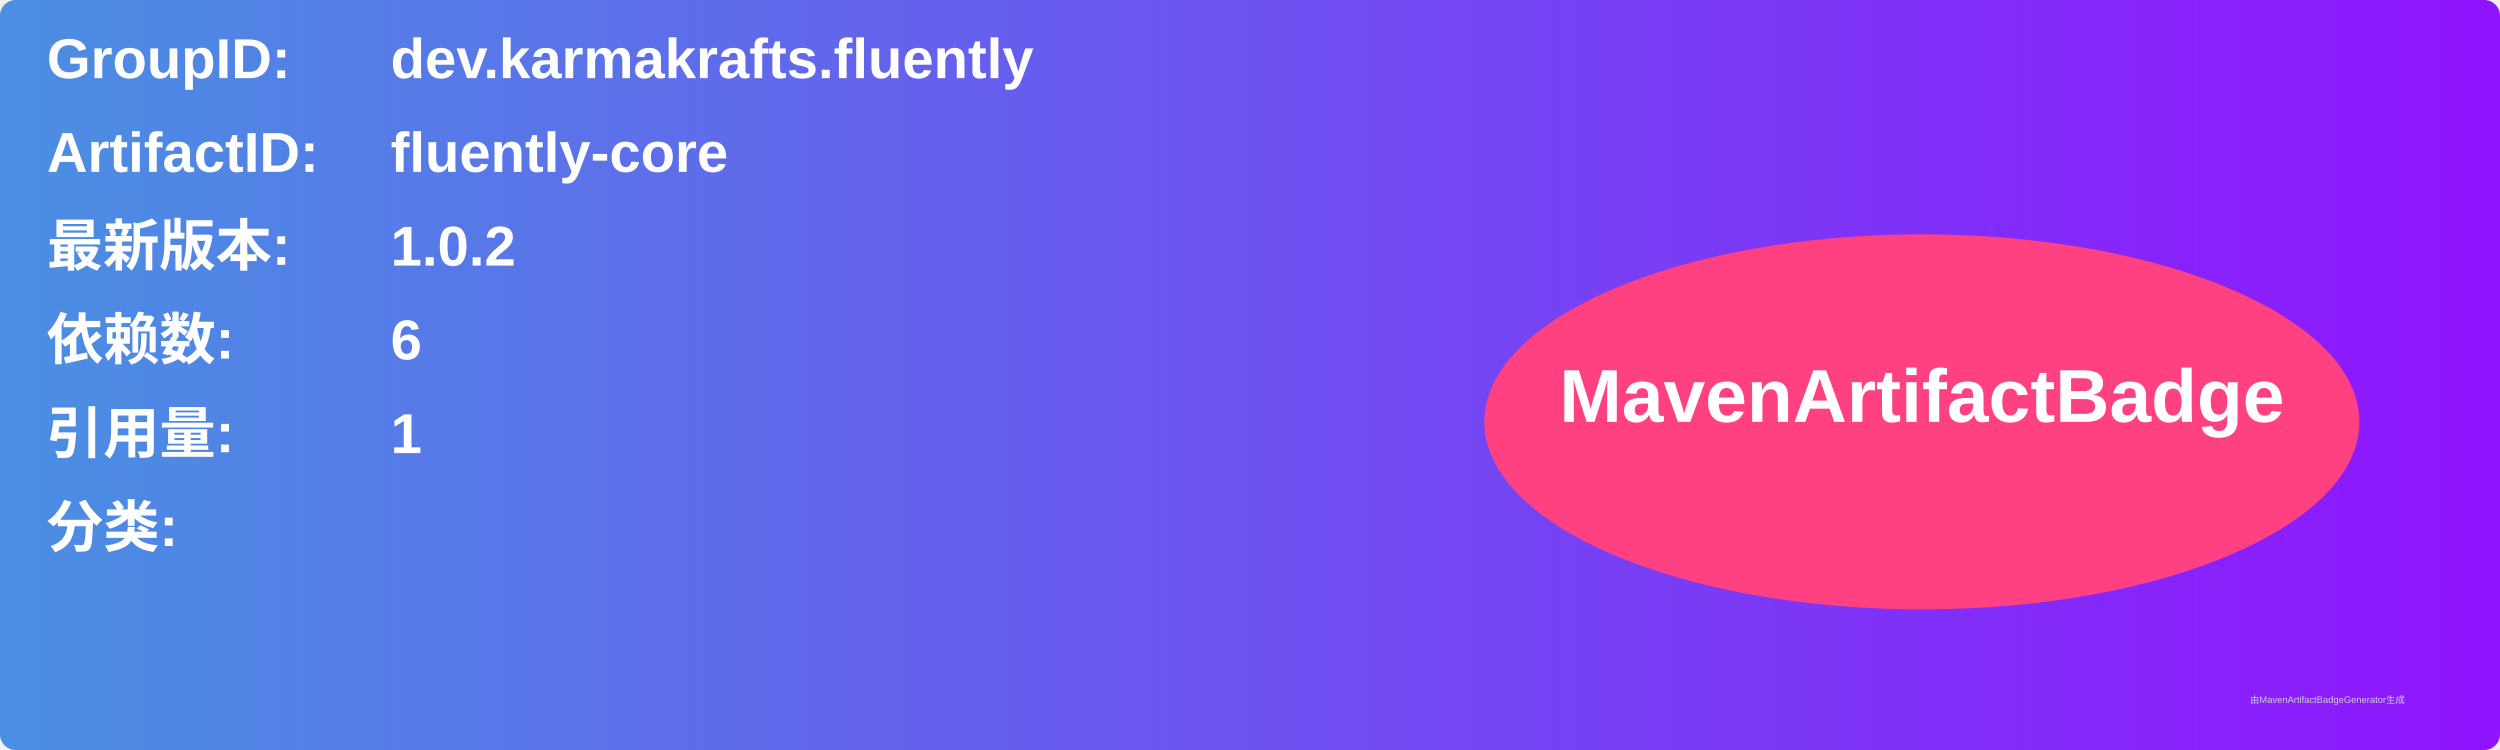
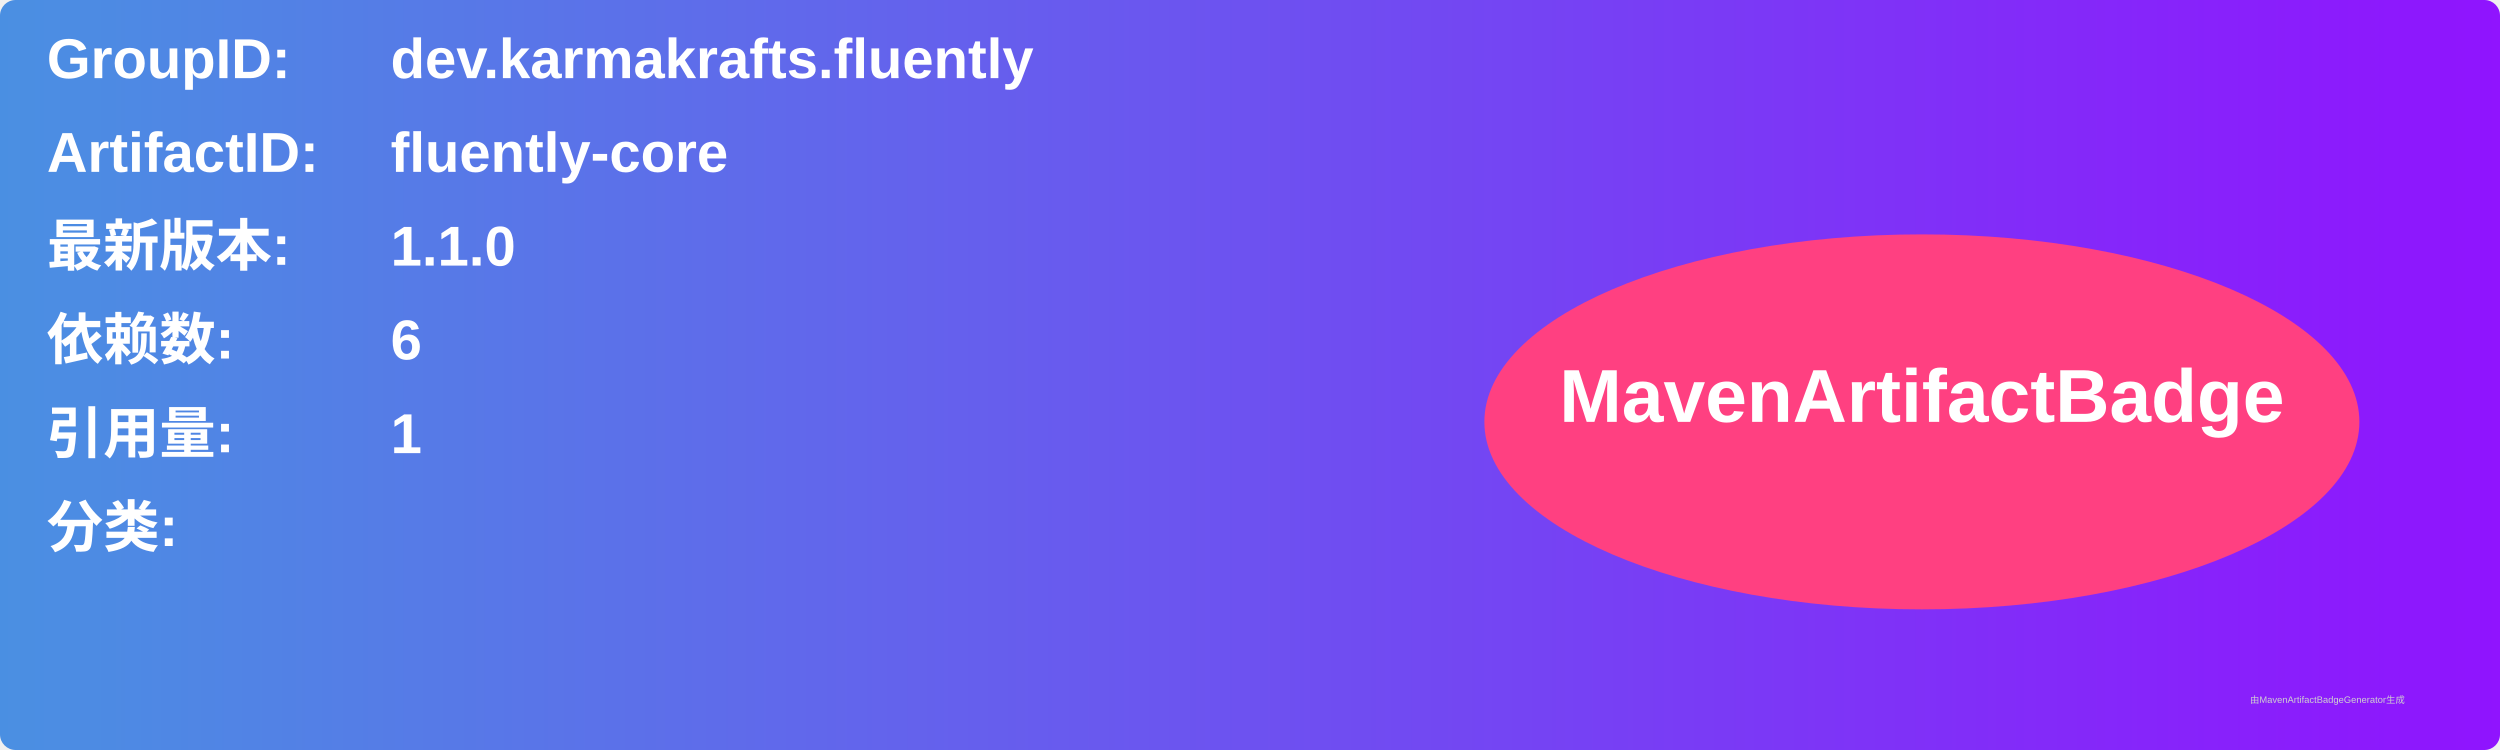
<svg xmlns="http://www.w3.org/2000/svg" width="800" height="240" viewBox="0 0 800 240">
  <linearGradient id="grad" x1="0%" y1="0%" x2="100%" y2="0%">
    <stop offset="0%" stop-color="#4a90e2" />
    <stop offset="100%" stop-color="#9013fe" />
  </linearGradient>
  <rect width="100%" height="100%" rx="5" ry="5" fill="url(#grad)" />
  <g transform="translate(15, 15)">
    <text x="0" y="10" font-family="Arial" font-size="18" fill="white" font-weight="bold" width="260">GroupID:</text>
    <text x="110" y="10" font-family="Arial" font-size="18" fill="white" font-weight="bold" width="460">dev.karmakrafts.fluently</text>
    <text x="0" y="40" font-family="Arial" font-size="18" fill="white" font-weight="bold" width="260">ArtifactID:</text>
    <text x="110" y="40" font-family="Arial" font-size="18" fill="white" font-weight="bold" width="460">fluently-core</text>
    <text x="0" y="70" font-family="Arial" font-size="18" fill="white" font-weight="bold">最新版本:</text>
    <text x="110" y="70" font-family="Arial" font-size="18" fill="white" font-weight="bold">
-       <tspan font-weight="bold">1.0.2</tspan>
+       <tspan font-weight="bold">1.1.0</tspan>
    </text>
    <text x="0" y="100" font-family="Arial" font-size="18" fill="white" font-weight="bold">依赖数: </text>
    <text x="110" y="100" font-family="Arial" font-size="18" fill="white">
      <tspan font-weight="bold">6</tspan>
    </text>
    <text x="0" y="130" font-family="Arial" font-size="18" fill="white" font-weight="bold">引用量: </text>
    <text x="110" y="130" font-family="Arial" font-size="18" fill="white">
      <tspan font-weight="bold">1</tspan>
    </text>
    <text x="0" y="160" font-family="Arial" font-size="18" fill="white" font-weight="bold">分类:</text>
    <text x="10" y="190" font-family="Arial" font-size="10" fill="white">
      <tspan font-weight="bold" />
    </text>
    <ellipse cx="600" cy="120" rx="140" ry="60" fill="#ff4081" />
    <text x="600" y="120" text-anchor="middle" font-family="Arial" font-size="24" fill="white" font-weight="bold">MavenArtifactBadge</text>
  </g>
  <text x="720" y="225" font-family="Arial" font-size="3" fill="#d0d0d0">由MavenArtifactBadgeGenerator生成</text>
</svg>
